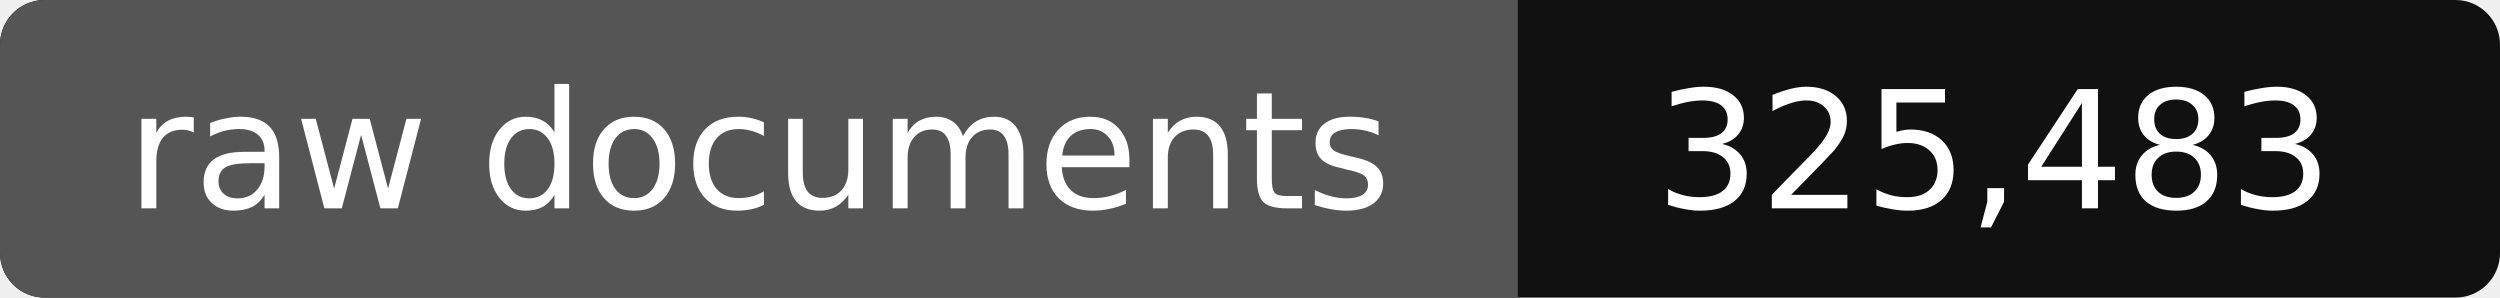
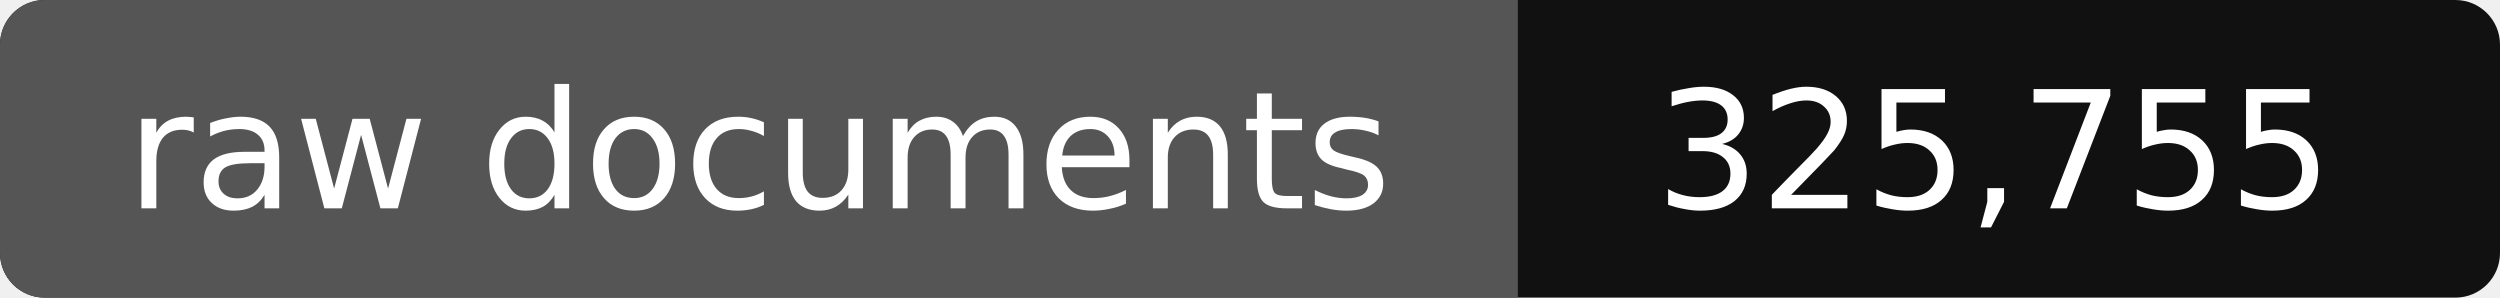
- <svg xmlns="http://www.w3.org/2000/svg" width="168" height="20" role="img" aria-label="raw documents: 325,483">
+ <svg xmlns="http://www.w3.org/2000/svg" width="168" height="20" role="img" aria-label="raw documents: 325,755">
  <rect width="168" height="20" rx="3" fill="#111" />
  <path fill="#555" d="M3 0h99v20H3a3 3 0 0 1-3-3V3a3 3 0 0 1 3-3z" />
  <g fill="#fff" text-anchor="middle" font-family="Verdana,DejaVu Sans,sans-serif" font-size="11">
    <text x="51" y="14">raw documents</text>
-     <text x="134" y="14">325,483</text>
+     <text x="134" y="14">325,755</text>
  </g>
</svg>
